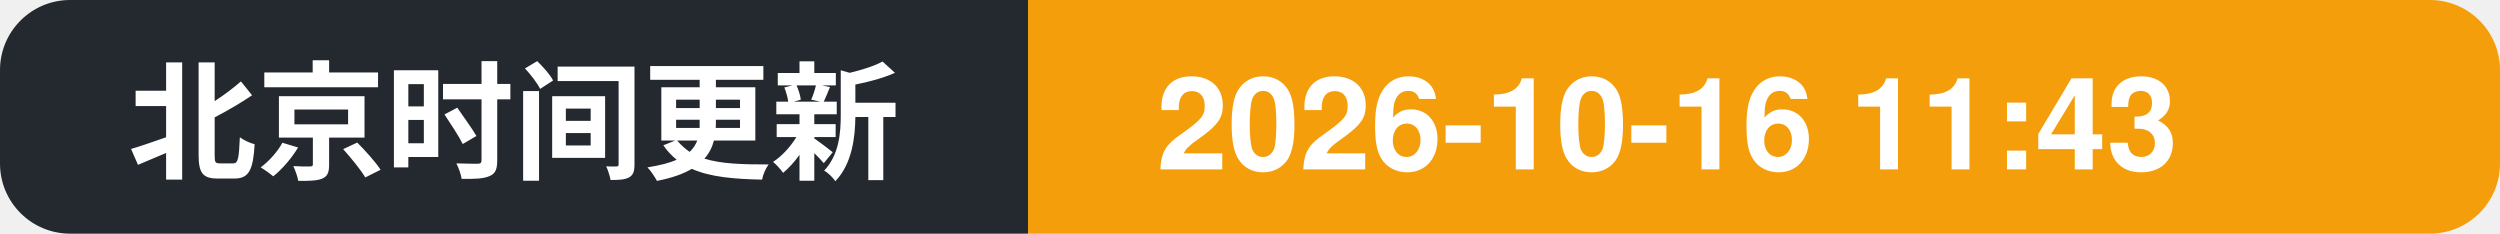
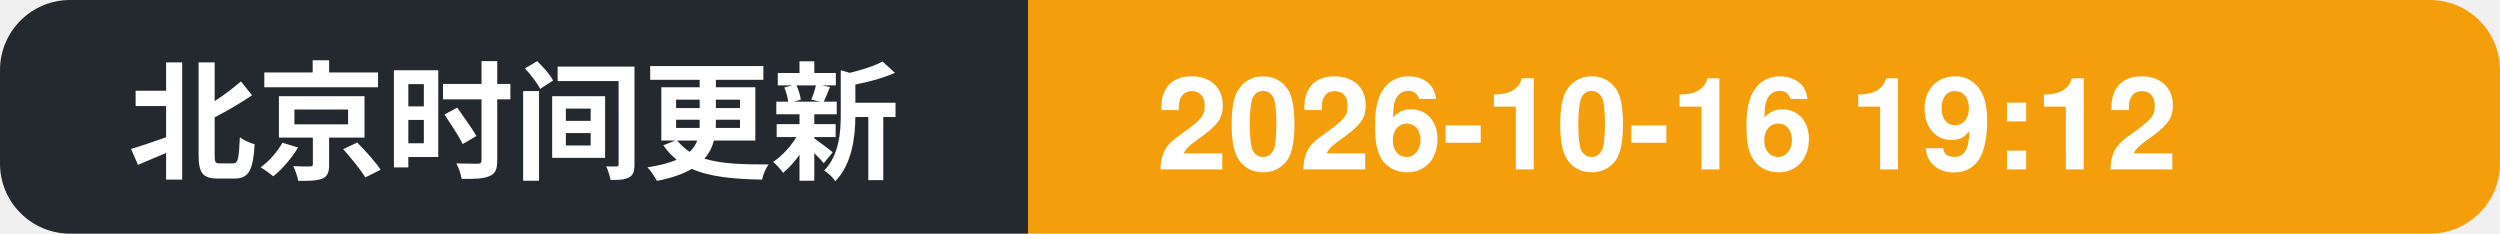
- <svg xmlns="http://www.w3.org/2000/svg" width="214" height="20" role="img" aria-label="北京时间更新: 2026-10-16 11:43">
+ <svg xmlns="http://www.w3.org/2000/svg" width="214" height="20" role="img" aria-label="北京时间更新: 2026-10-16 19:12">
  <clipPath id="c">
    <rect width="214" height="20" rx="6" />
  </clipPath>
  <g clip-path="url(#c)">
    <rect width="88" height="20" fill="#24292f" />
    <rect x="88" width="126" height="20" fill="#f59e0b" />
    <text x="11" y="14.5" font-family="Segoe UI, PingFang SC, Hiragino Sans GB, Microsoft YaHei, Helvetica, Arial, sans-serif" font-size="11" font-weight="600" fill="#ffffff">北京时间更新</text>
-     <text x="99" y="14.5" font-family="Segoe UI, PingFang SC, Hiragino Sans GB, Microsoft YaHei, Helvetica, Arial, sans-serif" font-size="11" font-weight="700" fill="#ffffff">2026-10-16 11:43</text>
+     <text x="99" y="14.5" font-family="Segoe UI, PingFang SC, Hiragino Sans GB, Microsoft YaHei, Helvetica, Arial, sans-serif" font-size="11" font-weight="700" fill="#ffffff">2026-10-16 19:12</text>
  </g>
</svg>
